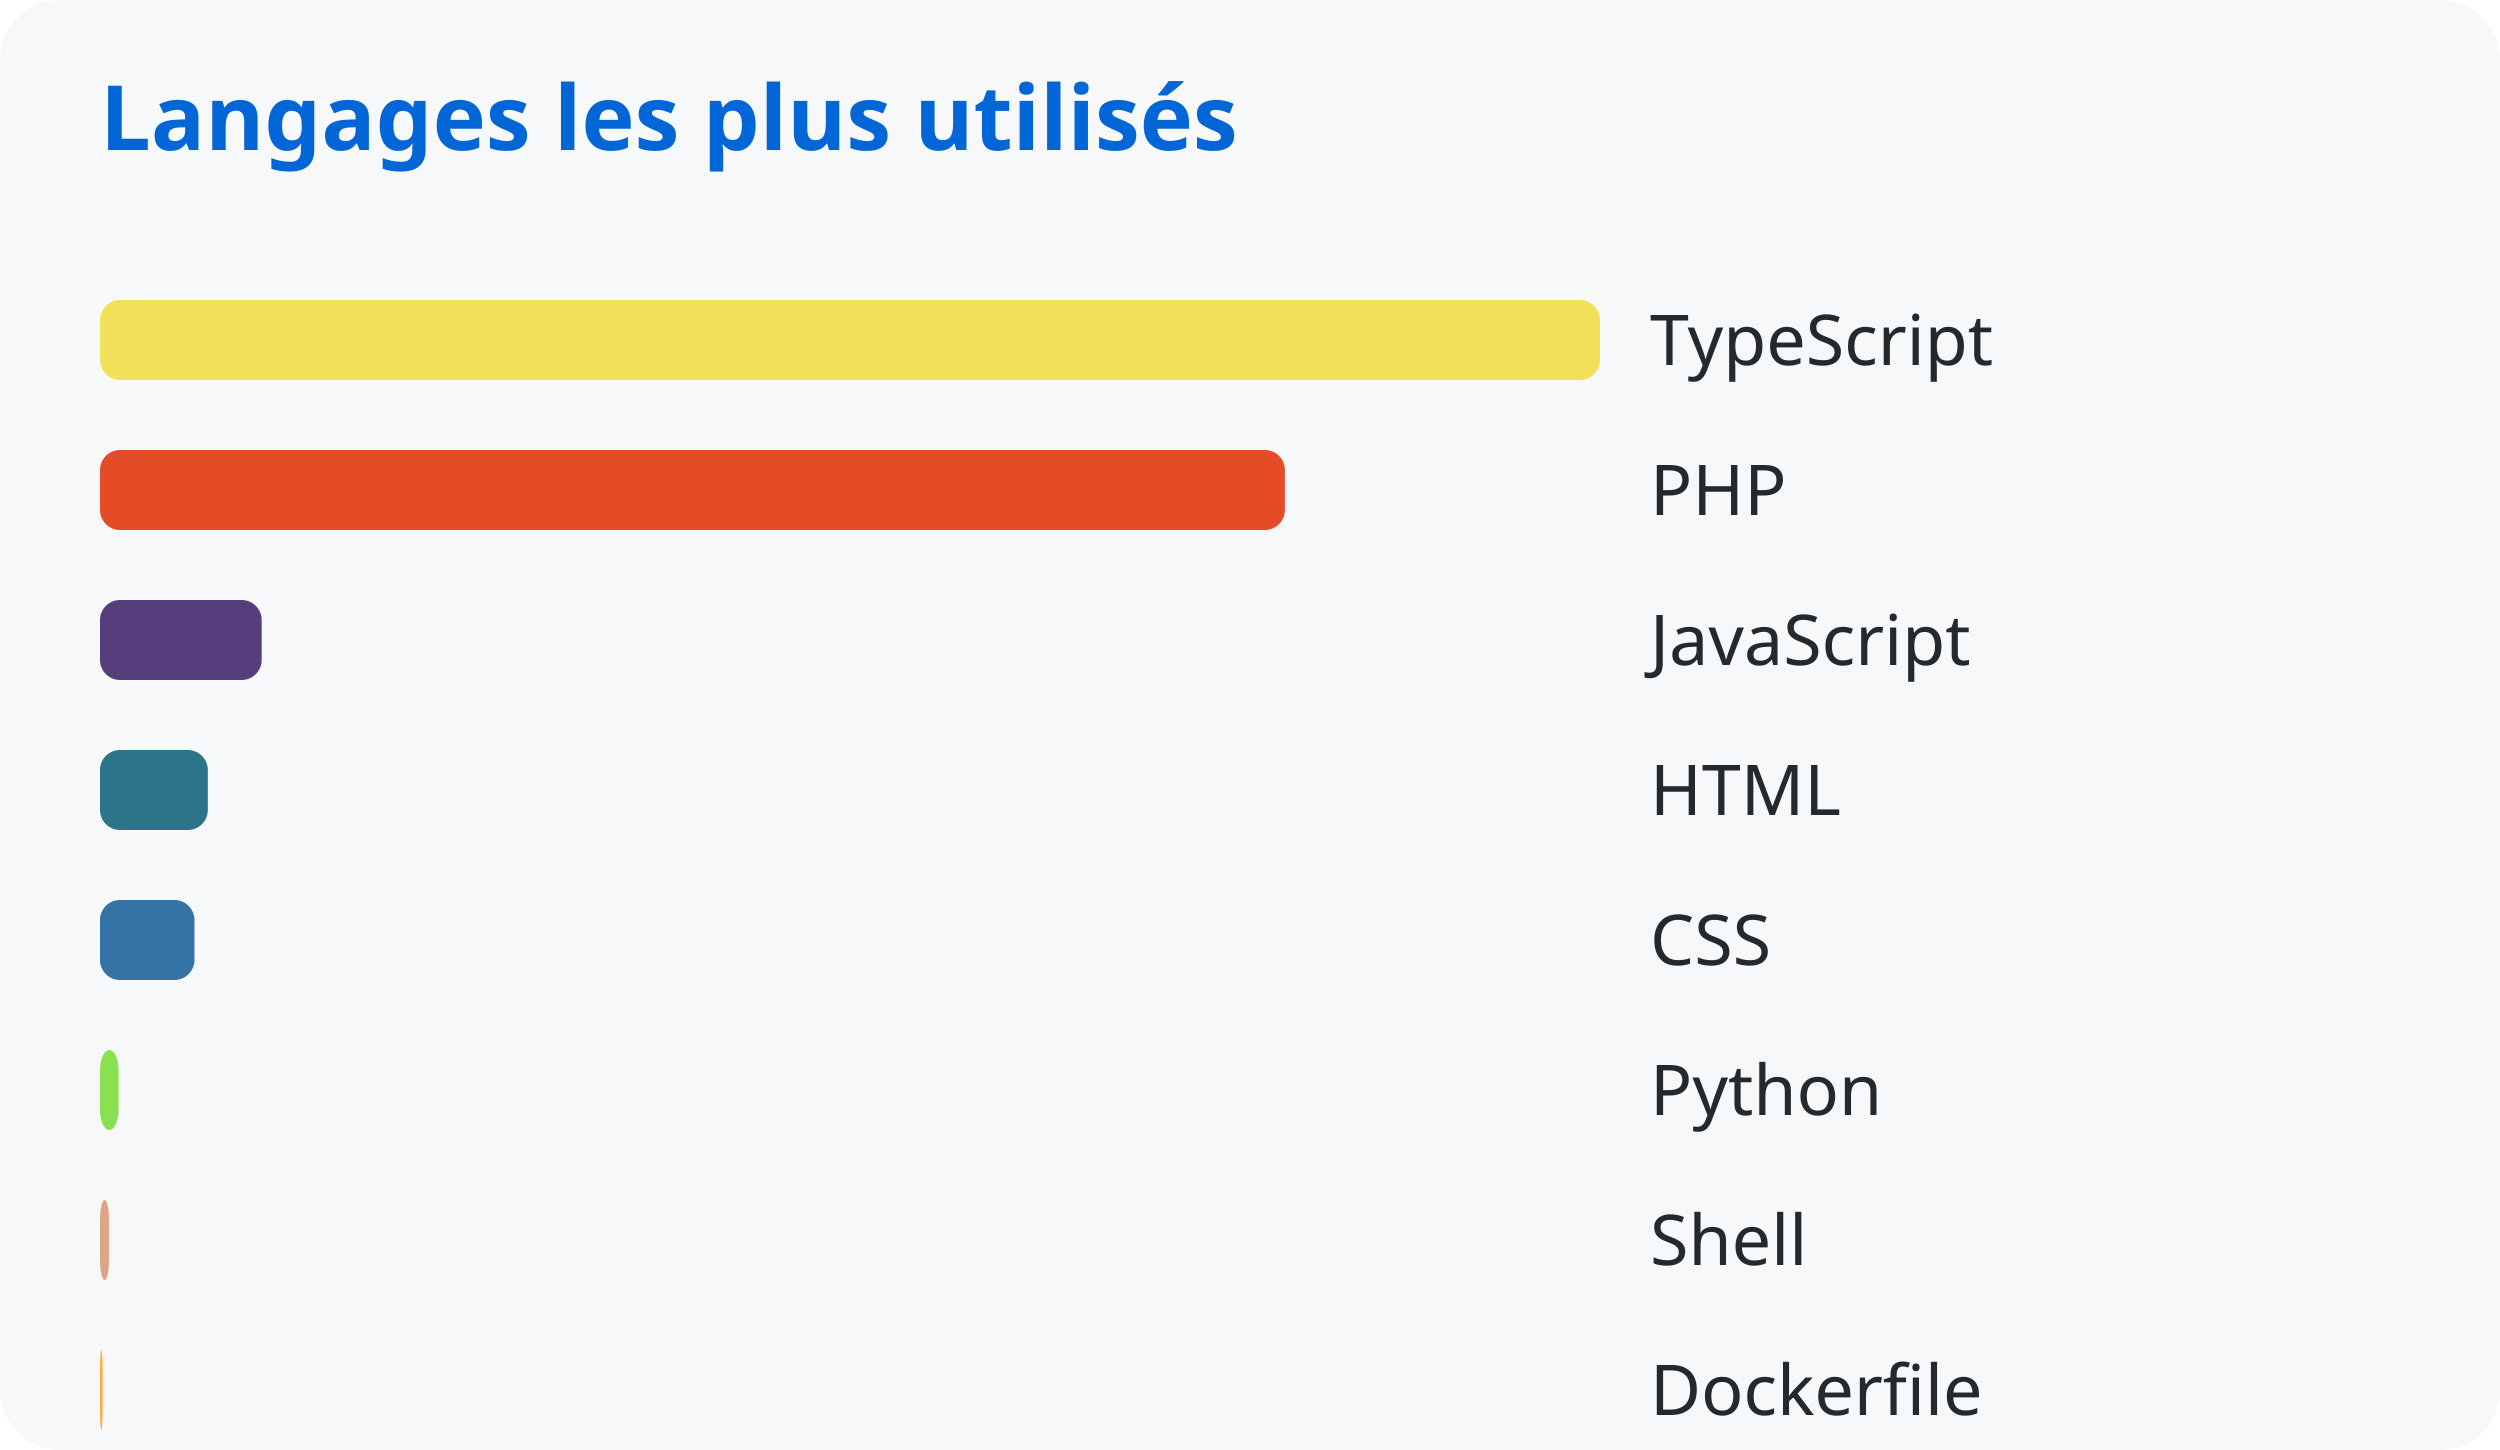
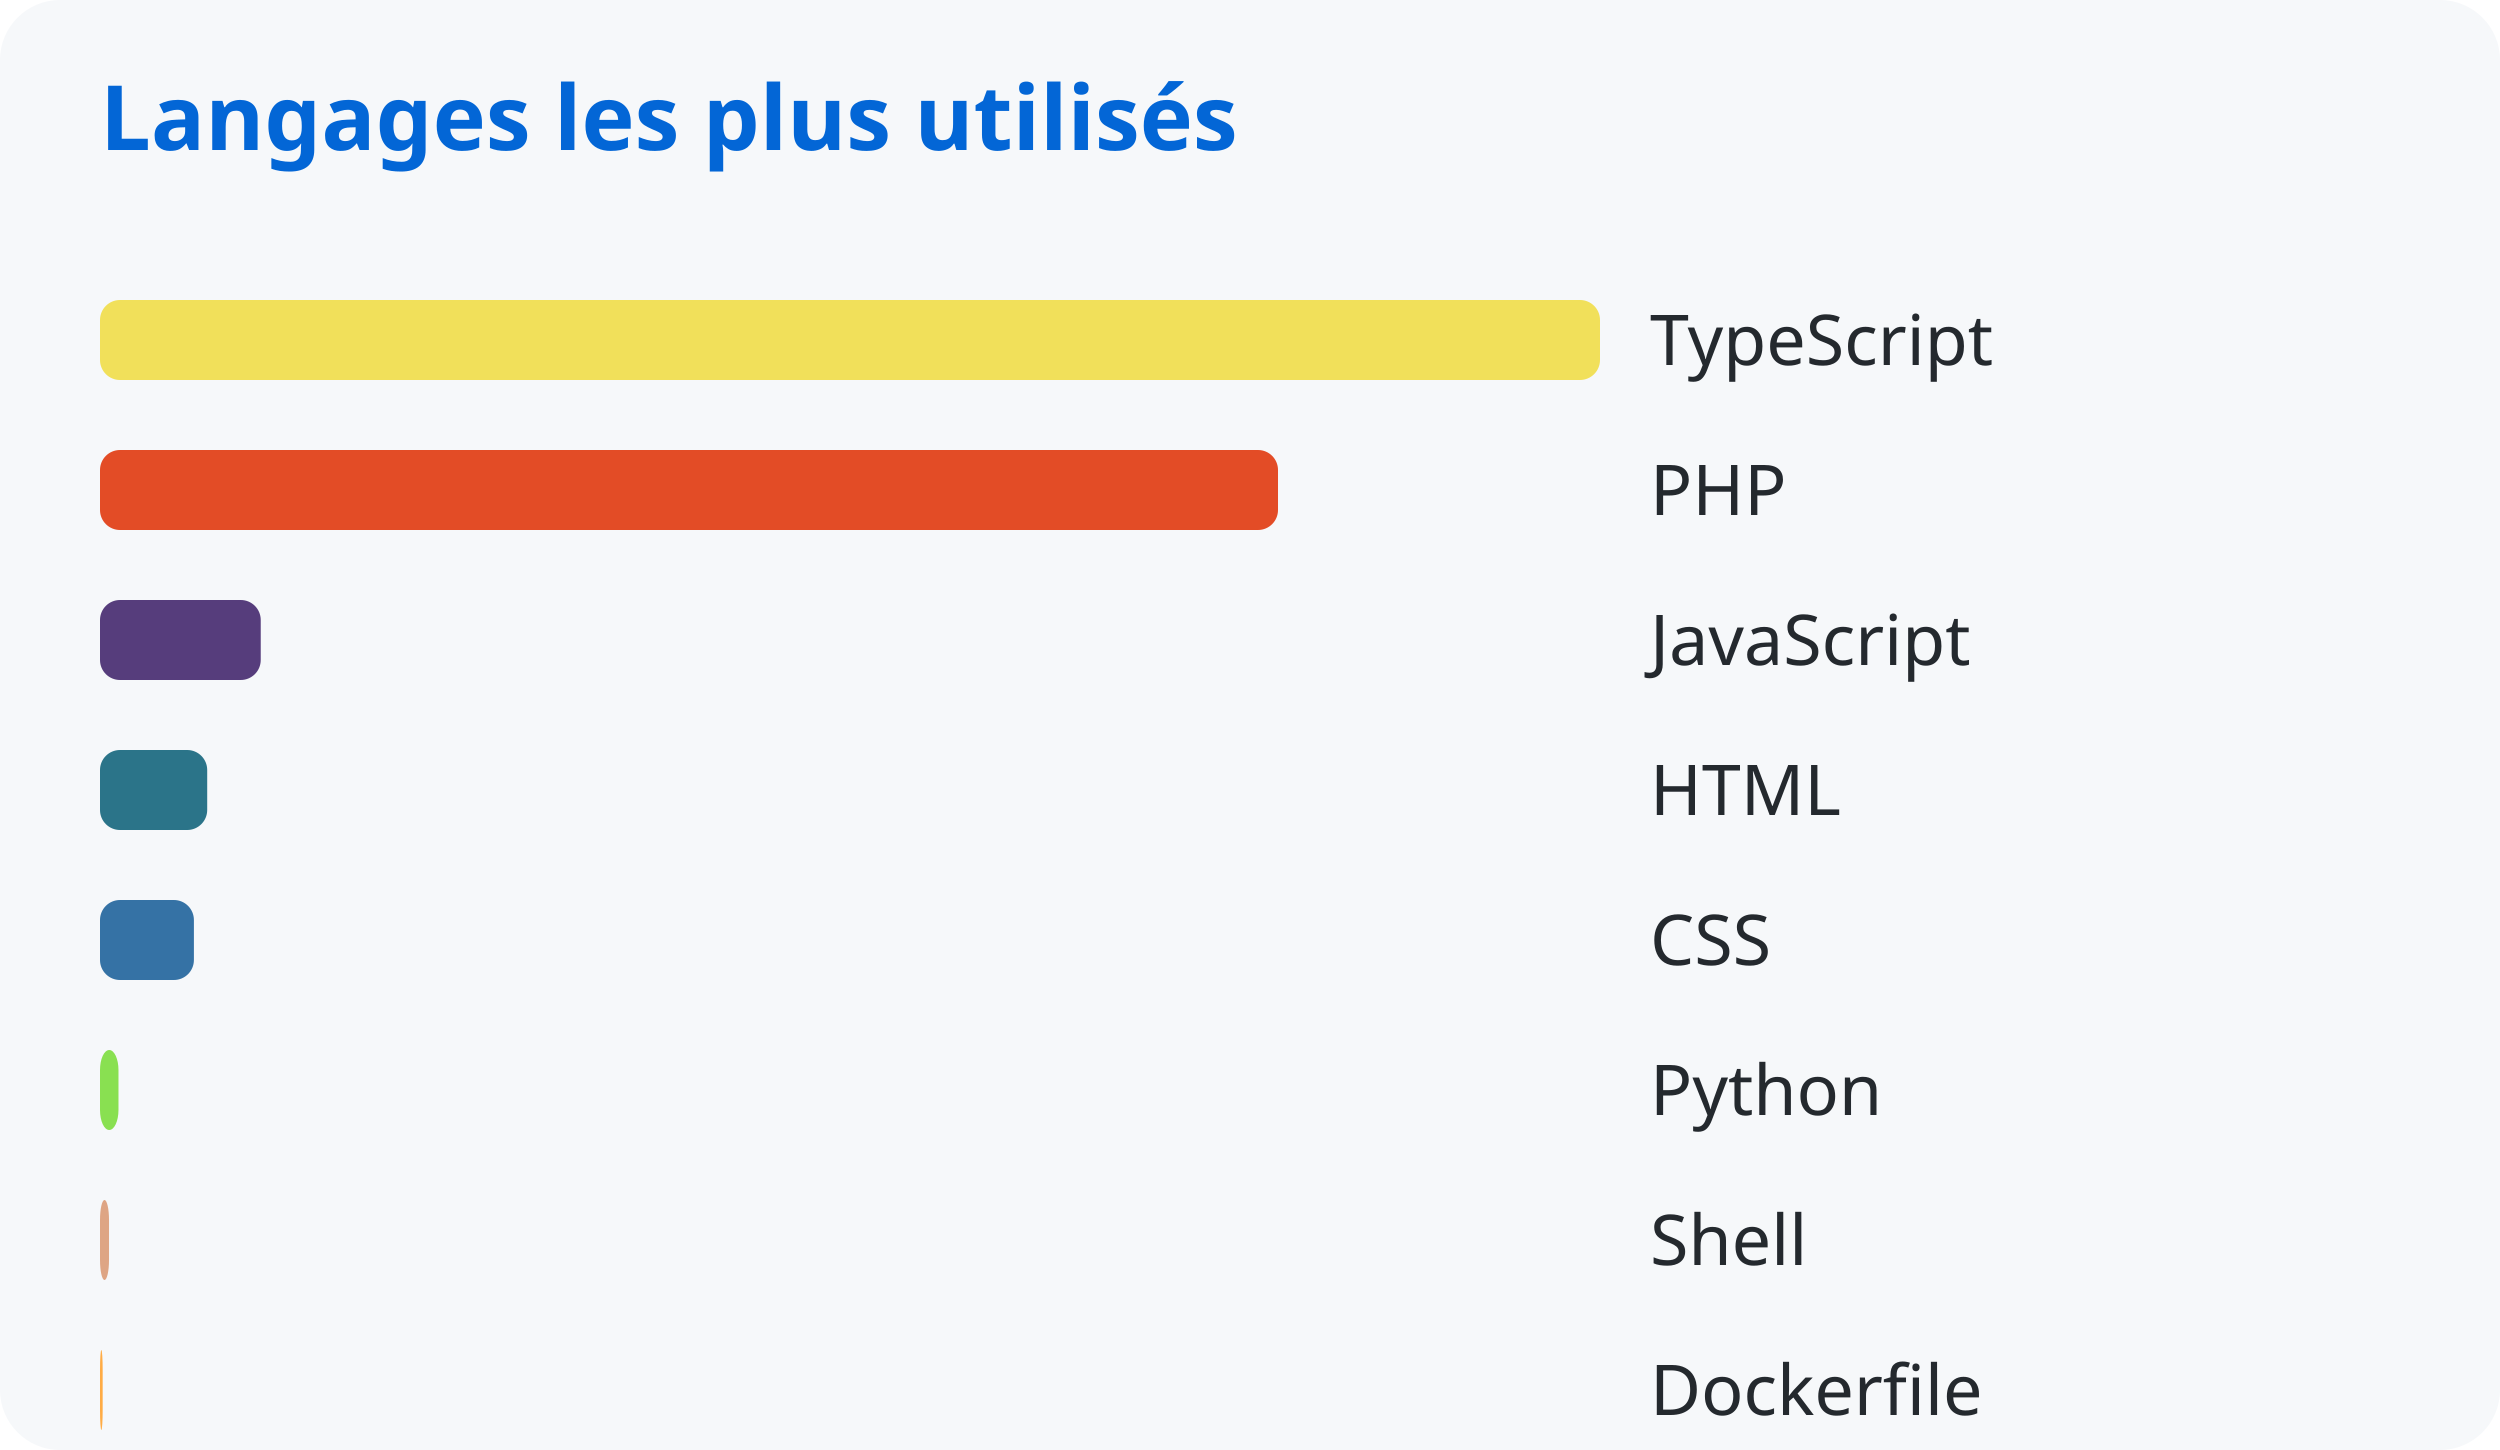
<svg xmlns="http://www.w3.org/2000/svg" width="500" height="290">
  <style>
      text { font-family: system-ui, sans-serif; }
      .title { fill: #0366d6; font-size: 18px; font-weight: bold; }
      .lang { fill: #24292e; font-size: 14px; }
    </style>
  <rect width="100%" height="100%" fill="#f6f8fa" rx="12" />
  <text x="20" y="30" class="title">Langages les plus utilisés</text>
  <rect x="20" y="60" width="300.0" height="16" rx="4" fill="#f1e05a" />
  <text x="330" y="73" class="lang">TypeScript</text>
-   <rect x="20" y="90" width="236.977" height="16" rx="4" fill="#e34c26" />
+   <rect x="20" y="90" width="235.601" height="16" rx="4" fill="#e34c26" />
  <text x="330" y="103" class="lang">PHP</text>
-   <rect x="20" y="120" width="32.334" height="16" rx="4" fill="#563d7c" />
+   <rect x="20" y="120" width="32.147" height="16" rx="4" fill="#563d7c" />
  <text x="330" y="133" class="lang">JavaScript</text>
-   <rect x="20" y="150" width="21.566" height="16" rx="4" fill="#2b7489" />
+   <rect x="20" y="150" width="21.441" height="16" rx="4" fill="#2b7489" />
  <text x="330" y="163" class="lang">HTML</text>
-   <rect x="20" y="180" width="18.891" height="16" rx="4" fill="#3572a5" />
+   <rect x="20" y="180" width="18.781" height="16" rx="4" fill="#3572a5" />
  <text x="330" y="193" class="lang">CSS</text>
-   <rect x="20" y="210" width="3.717" height="16" rx="4" fill="#89e051" />
+   <rect x="20" y="210" width="3.696" height="16" rx="4" fill="#89e051" />
  <text x="330" y="223" class="lang">Python</text>
-   <rect x="20" y="240" width="1.814" height="16" rx="4" fill="#dea584" />
+   <rect x="20" y="240" width="1.804" height="16" rx="4" fill="#dea584" />
  <text x="330" y="253" class="lang">Shell</text>
-   <rect x="20" y="270" width="0.538" height="16" rx="4" fill="#ffac45" />
+   <rect x="20" y="270" width="0.535" height="16" rx="4" fill="#ffac45" />
  <text x="330" y="283" class="lang">Dockerfile</text>
</svg>
